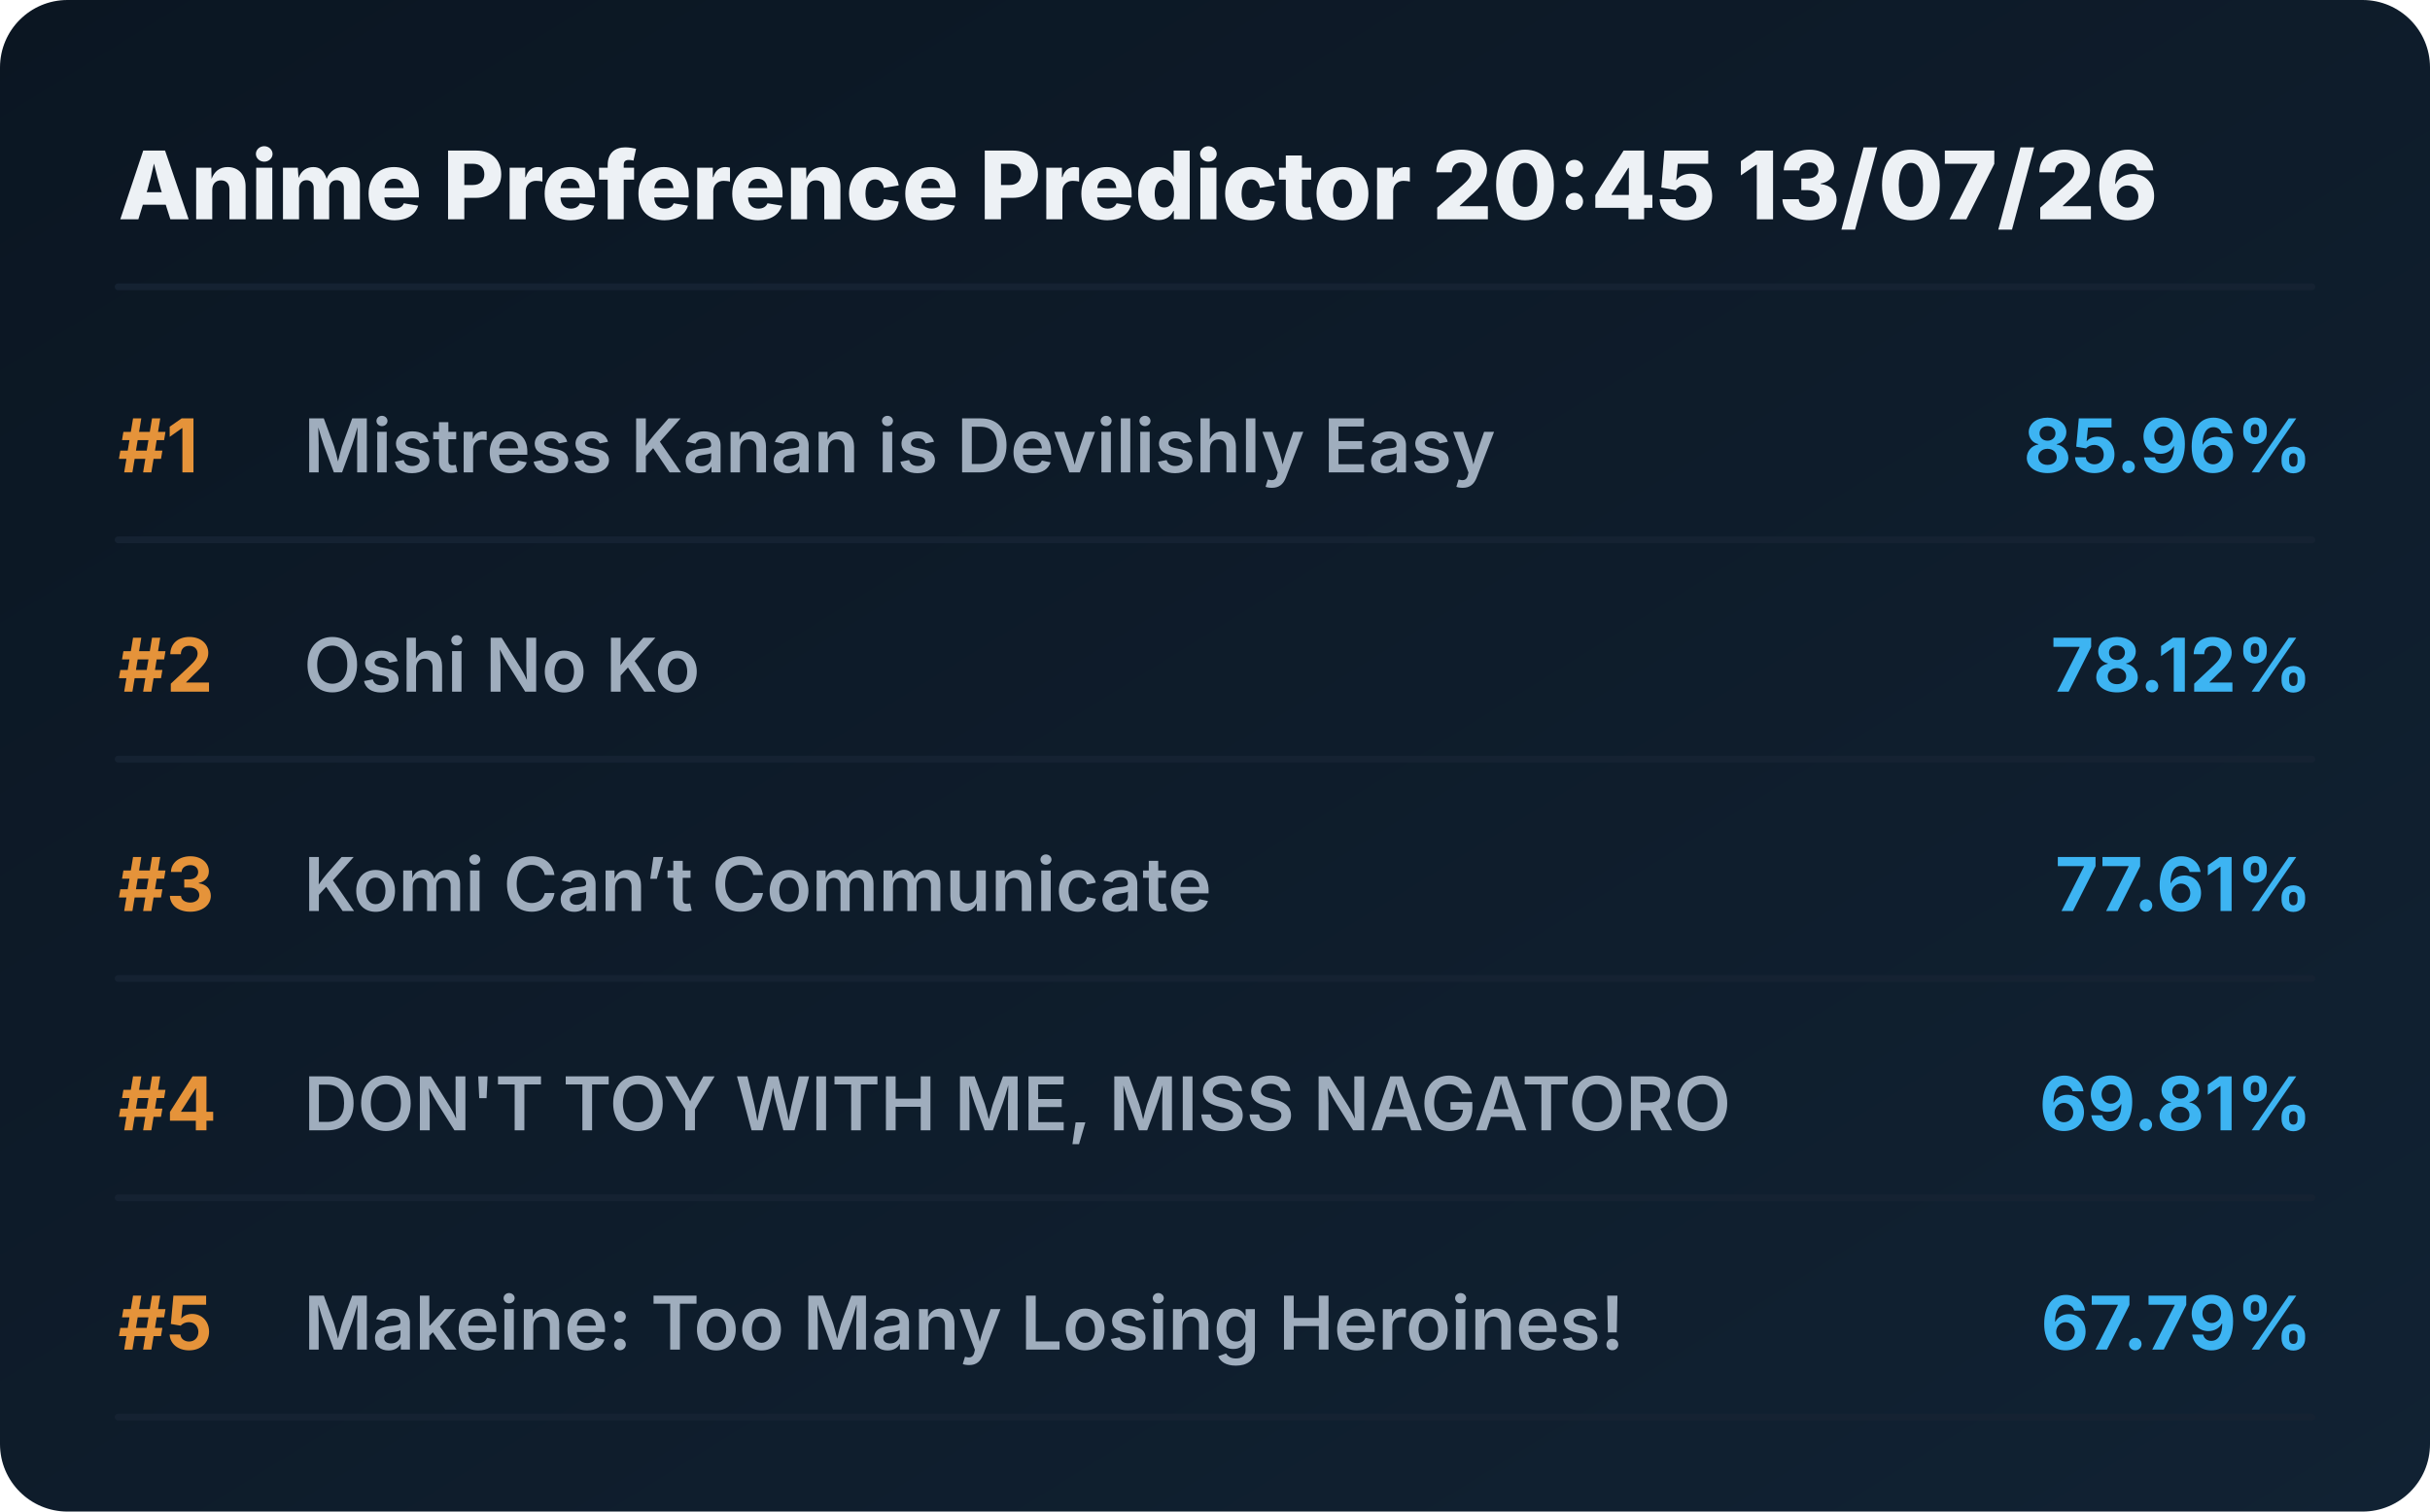
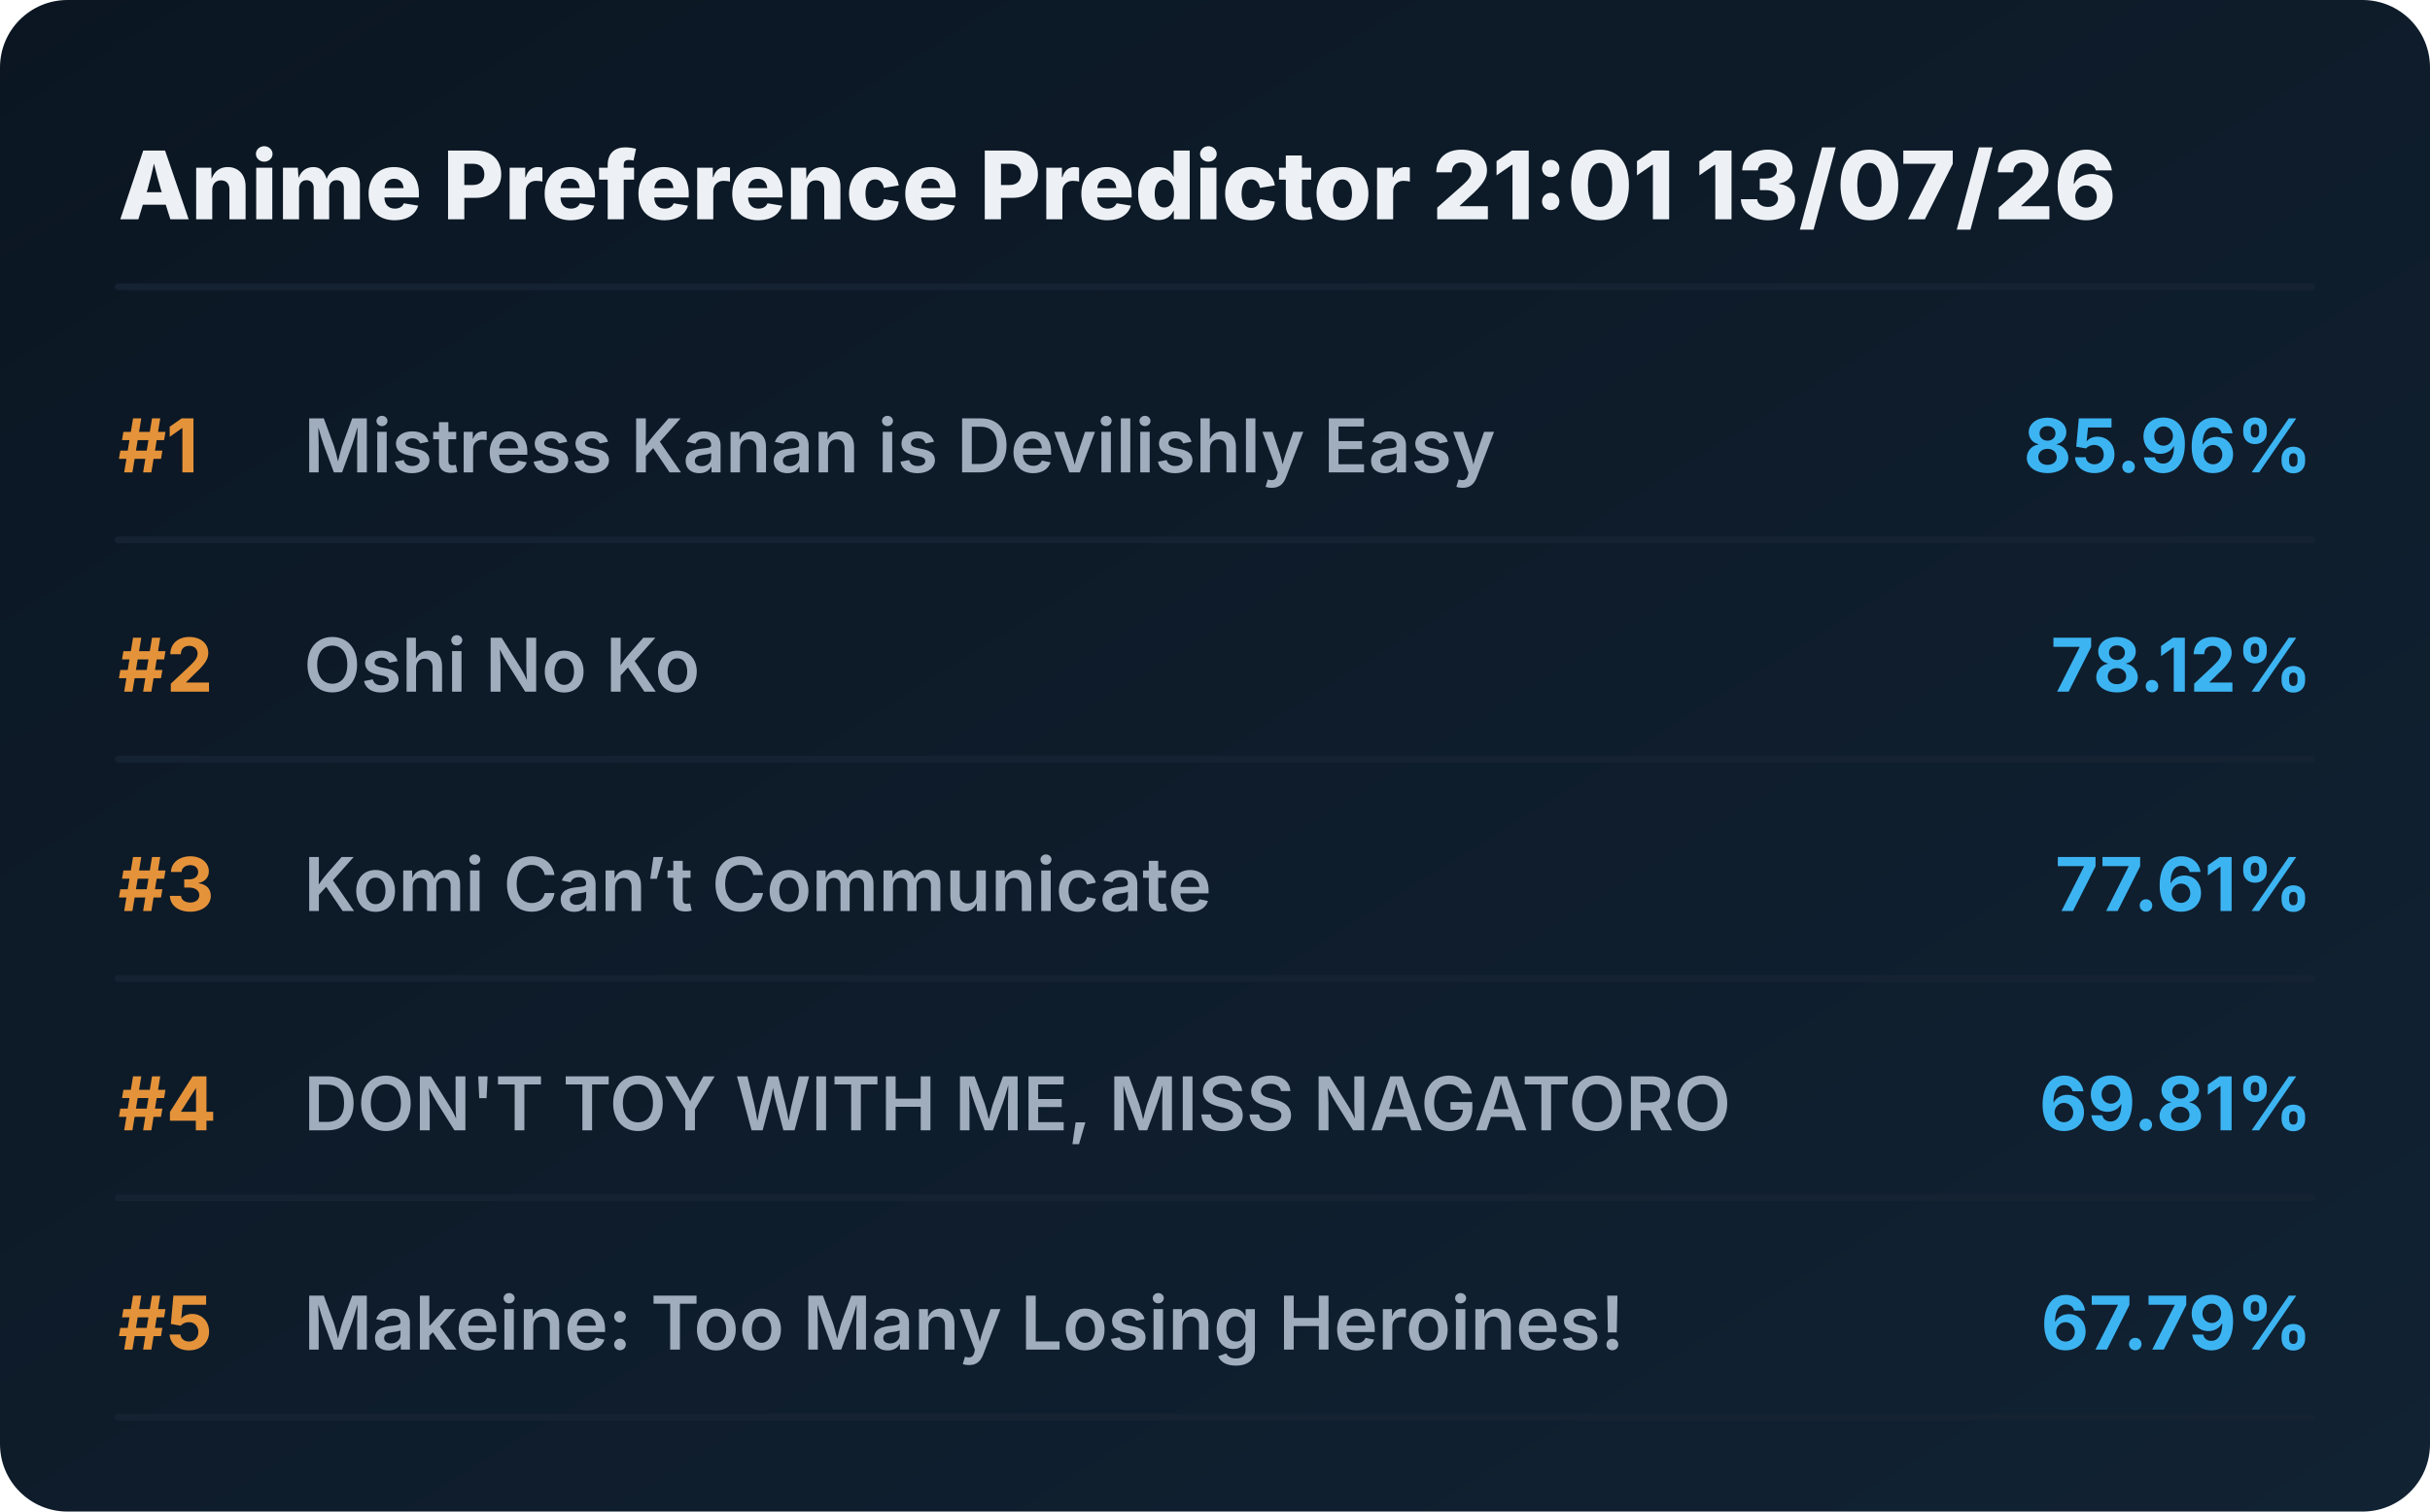
<svg xmlns="http://www.w3.org/2000/svg" viewBox="0 0 720 448" preserveAspectRatio="xMidYMid meet" style="width: 100%; height: auto; max-width: 720px;">
  <defs>
    <linearGradient id="boxGrad" x1="0%" y1="0%" x2="100%" y2="100%">
      <stop offset="0%" stop-color="#0b1622" />
      <stop offset="100%" stop-color="#112233" />
    </linearGradient>
    <clipPath id="titleClip">
      <rect x="90" y="0" width="510" height="100%" />
    </clipPath>
  </defs>
  <style>
    .bg { fill: url(#boxGrad); rx: 20px; }
    .header { font-family: 'Overpass', 'Inter', system-ui, sans-serif; font-weight: 800; font-size: 28px; fill: #edf1f5; }
    .rank { font-family: 'Overpass', 'Inter', system-ui, sans-serif; font-weight: 700; font-size: 22px; fill: #e5933a; }
    .title { font-family: 'Overpass', 'Inter', system-ui, sans-serif; font-weight: 600; font-size: 22px; fill: #9fadbd; }
    .score { font-family: 'Overpass', 'Inter', system-ui, sans-serif; font-weight: 700; font-size: 22px; fill: #3db4f2; }
    .line { stroke: #152232; stroke-width: 2; stroke-linecap: round; }
  </style>
  <rect class="bg" width="720" height="448" />
-   <text x="35" y="65" class="header">Anime Preference Predictor 20:45 13/07/26</text>
+   <text x="35" y="65" class="header">Anime Preference Predictor 21:01 13/07/26</text>
  <line x1="35" y1="85" x2="685" y2="85" class="line" />
  <g transform="translate(0, 0)">
    <text x="35" y="140" class="rank">#1</text>
    <text x="90" y="140" class="title">Mistress Kanan is Devilishly Easy</text>
    <text x="685" y="140" class="score" text-anchor="end">85.96%</text>
    <line x1="35" y1="160" x2="685" y2="160" class="line" />
  </g>
  <g transform="translate(0, 65)">
    <text x="35" y="140" class="rank">#2</text>
    <text x="90" y="140" class="title">Oshi No Ko</text>
    <text x="685" y="140" class="score" text-anchor="end">78.12%</text>
    <line x1="35" y1="160" x2="685" y2="160" class="line" />
  </g>
  <g transform="translate(0, 130)">
    <text x="35" y="140" class="rank">#3</text>
    <text x="90" y="140" class="title">Komi Can’t Communicate</text>
    <text x="685" y="140" class="score" text-anchor="end">77.61%</text>
    <line x1="35" y1="160" x2="685" y2="160" class="line" />
  </g>
  <g transform="translate(0, 195)">
    <text x="35" y="140" class="rank">#4</text>
    <text x="90" y="140" class="title">DON'T TOY WITH ME, MISS NAGATORO</text>
    <text x="685" y="140" class="score" text-anchor="end">69.81%</text>
    <line x1="35" y1="160" x2="685" y2="160" class="line" />
  </g>
  <g transform="translate(0, 260)">
    <text x="35" y="140" class="rank">#5</text>
    <text x="90" y="140" class="title">Makeine: Too Many Losing Heroines!</text>
    <text x="685" y="140" class="score" text-anchor="end">67.79%</text>
    <line x1="35" y1="160" x2="685" y2="160" class="line" />
  </g>
</svg>
